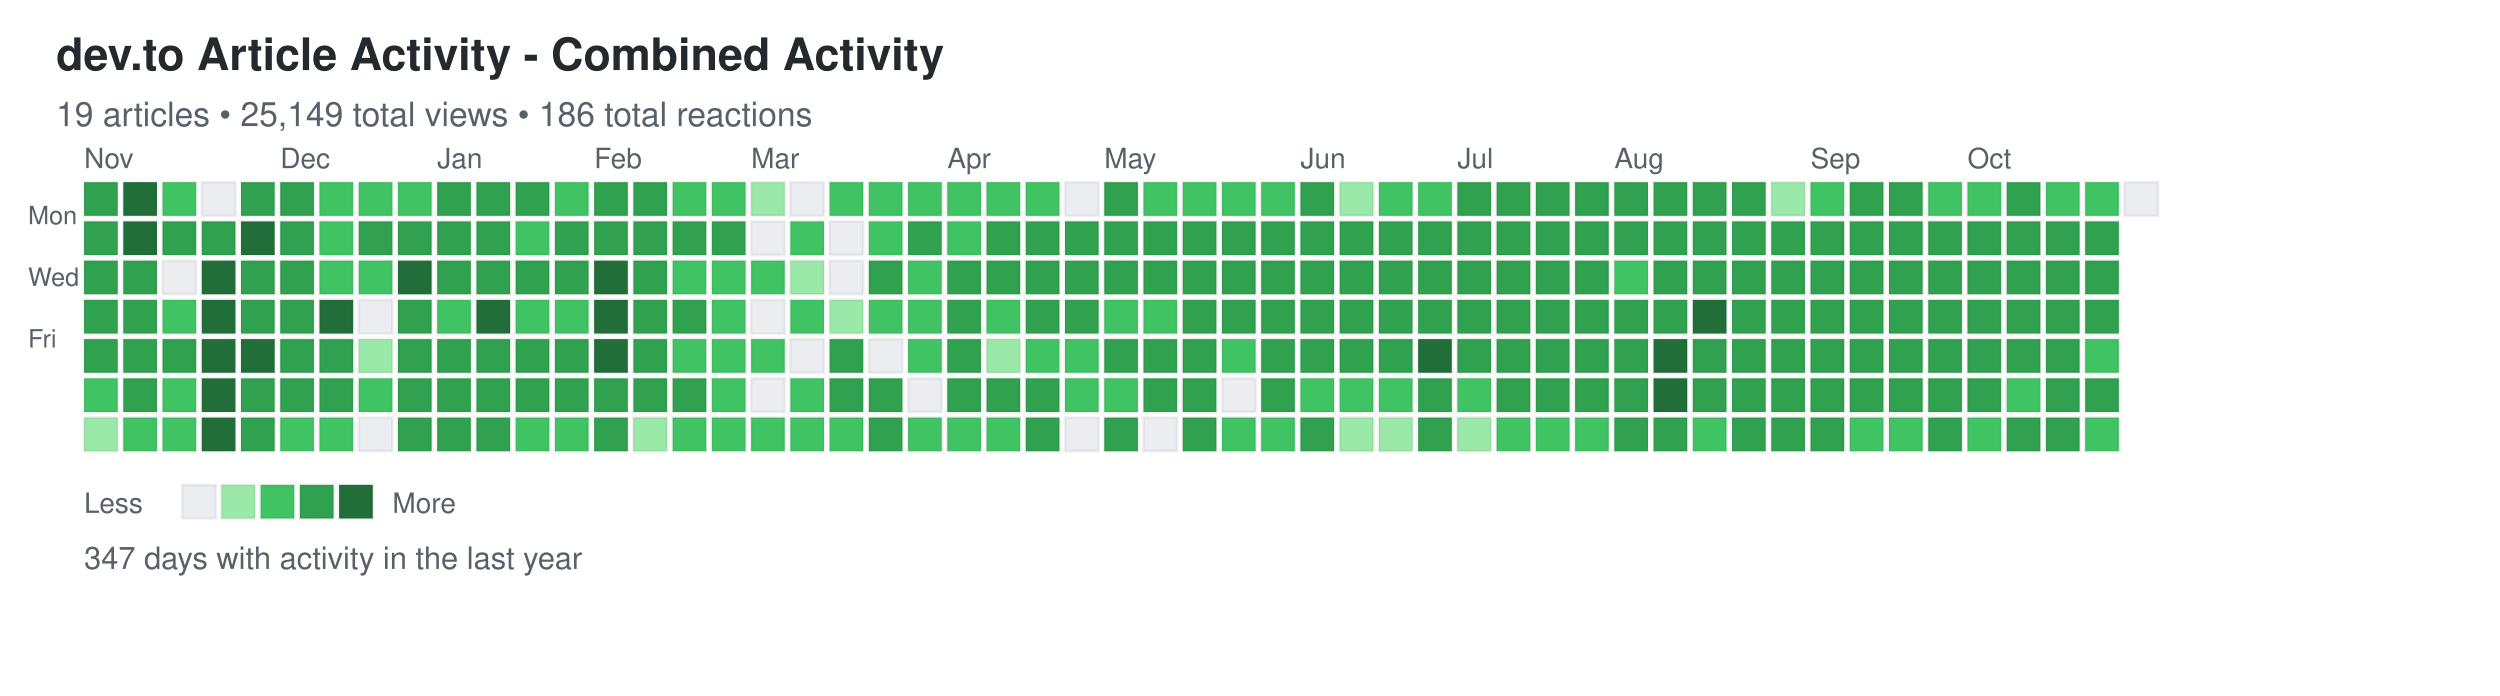
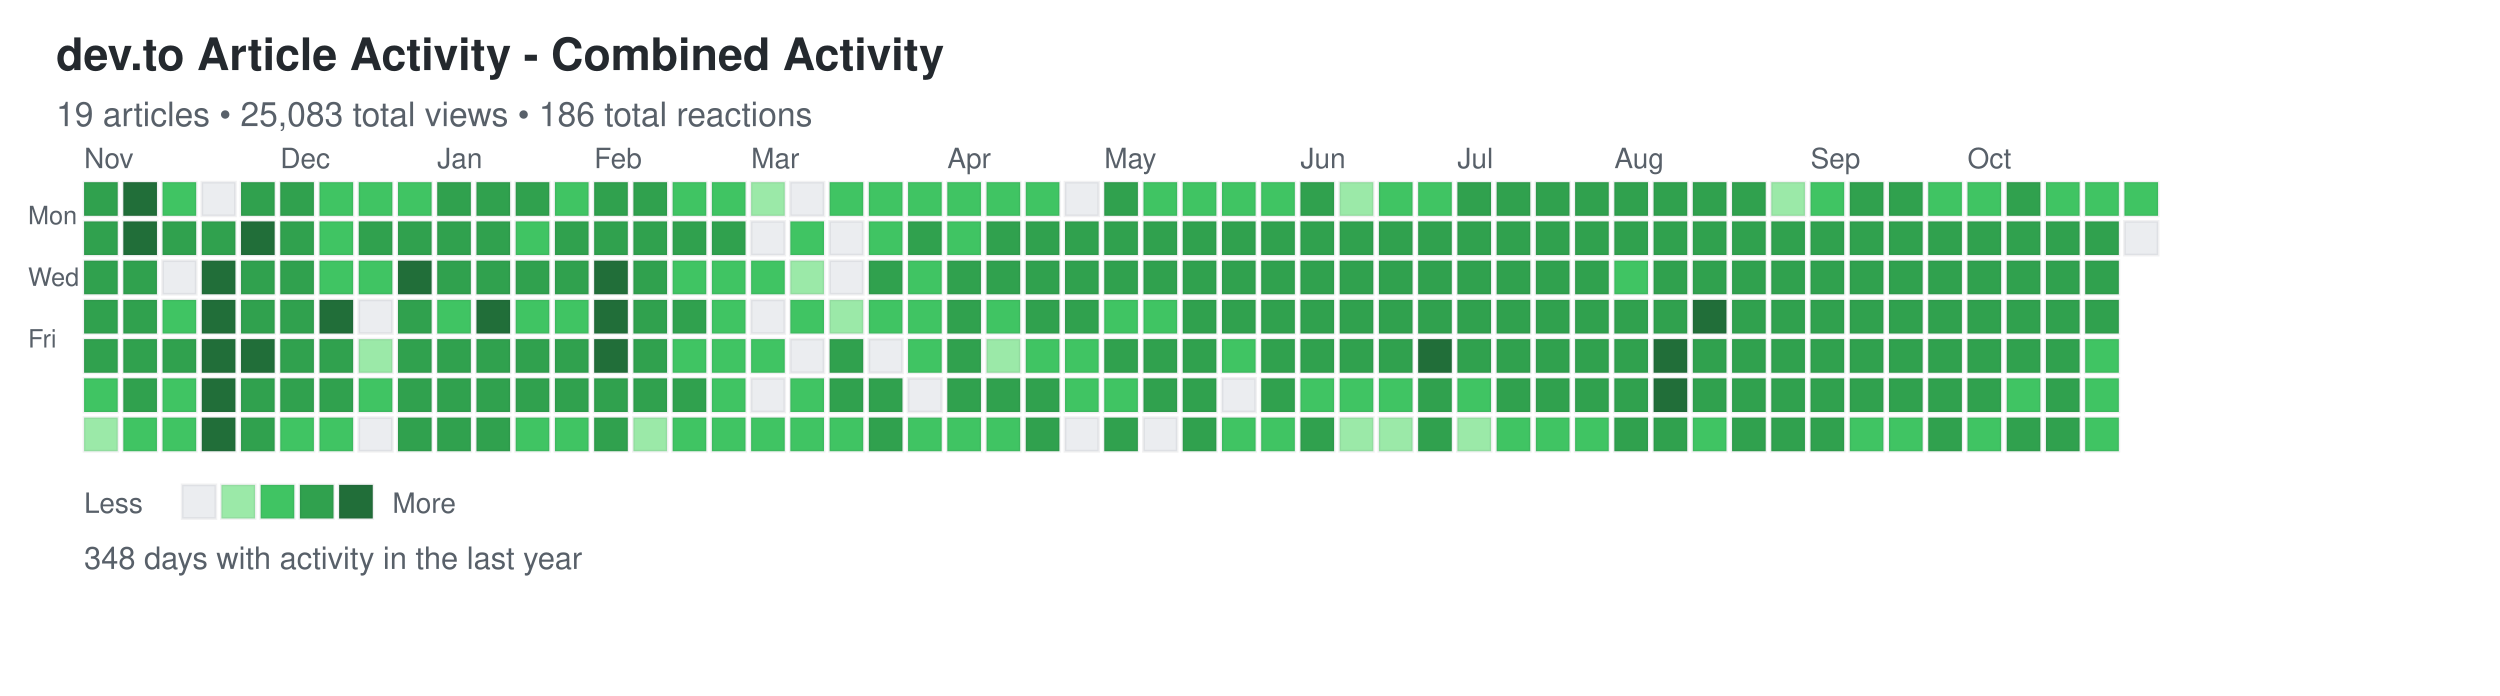
<svg xmlns="http://www.w3.org/2000/svg" width="892" height="248">
  <defs>
    <style>
.day { stroke: rgba(27,31,35,0.06); stroke-width: 1px; cursor: pointer; }
.day:hover { stroke: rgba(27,31,35,0.3); stroke-width: 2px; }
.month-label { font-family: -apple-system, BlinkMacSystemFont, "Segoe UI", Helvetica, Arial, sans-serif; font-size: 10px; fill: #586069; }
.day-label { font-family: -apple-system, BlinkMacSystemFont, "Segoe UI", Helvetica, Arial, sans-serif; font-size: 9px; fill: #586069; }
.title { font-family: -apple-system, BlinkMacSystemFont, "Segoe UI", Helvetica, Arial, sans-serif; font-size: 16px; font-weight: 600; fill: #24292e; }
.subtitle { font-family: -apple-system, BlinkMacSystemFont, "Segoe UI", Helvetica, Arial, sans-serif; font-size: 12px; fill: #586069; }
.stats { font-family: -apple-system, BlinkMacSystemFont, "Segoe UI", Helvetica, Arial, sans-serif; font-size: 11px; fill: #586069; }
.legend-text { font-family: -apple-system, BlinkMacSystemFont, "Segoe UI", Helvetica, Arial, sans-serif; font-size: 10px; fill: #586069; }
</style>
  </defs>
  <text x="20" y="25" class="title">dev.to Article Activity - Combined Activity</text>
-   <text x="20" y="45" class="subtitle">19 articles • 25,149 total views • 186 total reactions</text>
+   <text x="20" y="45" class="subtitle">19 articles • 25,083 total views • 186 total reactions</text>
  <text x="10" y="80" class="day-label">Mon</text>
  <text x="10" y="102" class="day-label">Wed</text>
  <text x="10" y="124" class="day-label">Fri</text>
  <rect x="30" y="65" width="12" height="12" fill="#30a14e" class="day" data-date="2024-10-27" data-level="3" />
  <rect x="30" y="79" width="12" height="12" fill="#30a14e" class="day" data-date="2024-10-28" data-level="3" />
  <rect x="30" y="93" width="12" height="12" fill="#30a14e" class="day" data-date="2024-10-29" data-level="3" />
  <rect x="30" y="107" width="12" height="12" fill="#30a14e" class="day" data-date="2024-10-30" data-level="3" />
  <rect x="30" y="121" width="12" height="12" fill="#30a14e" class="day" data-date="2024-10-31" data-level="3" />
  <rect x="30" y="135" width="12" height="12" fill="#40c463" class="day" data-date="2024-11-01" data-level="2" />
  <rect x="30" y="149" width="12" height="12" fill="#9be9a8" class="day" data-date="2024-11-02" data-level="1" />
  <rect x="44" y="65" width="12" height="12" fill="#216e39" class="day" data-date="2024-11-03" data-level="4" />
  <rect x="44" y="79" width="12" height="12" fill="#216e39" class="day" data-date="2024-11-04" data-level="4" />
  <rect x="44" y="93" width="12" height="12" fill="#30a14e" class="day" data-date="2024-11-05" data-level="3" />
  <rect x="44" y="107" width="12" height="12" fill="#30a14e" class="day" data-date="2024-11-06" data-level="3" />
  <rect x="44" y="121" width="12" height="12" fill="#30a14e" class="day" data-date="2024-11-07" data-level="3" />
  <rect x="44" y="135" width="12" height="12" fill="#30a14e" class="day" data-date="2024-11-08" data-level="3" />
  <rect x="44" y="149" width="12" height="12" fill="#40c463" class="day" data-date="2024-11-09" data-level="2" />
  <rect x="58" y="65" width="12" height="12" fill="#40c463" class="day" data-date="2024-11-10" data-level="2" />
  <rect x="58" y="79" width="12" height="12" fill="#30a14e" class="day" data-date="2024-11-11" data-level="3" />
  <rect x="58" y="93" width="12" height="12" fill="#ebedf0" class="day" data-date="2024-11-12" data-level="0" />
  <rect x="58" y="107" width="12" height="12" fill="#40c463" class="day" data-date="2024-11-13" data-level="2" />
  <rect x="58" y="121" width="12" height="12" fill="#30a14e" class="day" data-date="2024-11-14" data-level="3" />
  <rect x="58" y="135" width="12" height="12" fill="#40c463" class="day" data-date="2024-11-15" data-level="2" />
  <rect x="58" y="149" width="12" height="12" fill="#40c463" class="day" data-date="2024-11-16" data-level="2" />
  <rect x="72" y="65" width="12" height="12" fill="#ebedf0" class="day" data-date="2024-11-17" data-level="0" />
  <rect x="72" y="79" width="12" height="12" fill="#30a14e" class="day" data-date="2024-11-18" data-level="3" />
  <rect x="72" y="93" width="12" height="12" fill="#216e39" class="day" data-date="2024-11-19" data-level="4" />
  <rect x="72" y="107" width="12" height="12" fill="#216e39" class="day" data-date="2024-11-20" data-level="4" />
  <rect x="72" y="121" width="12" height="12" fill="#216e39" class="day" data-date="2024-11-21" data-level="4" />
  <rect x="72" y="135" width="12" height="12" fill="#216e39" class="day" data-date="2024-11-22" data-level="4" />
  <rect x="72" y="149" width="12" height="12" fill="#216e39" class="day" data-date="2024-11-23" data-level="4" />
  <rect x="86" y="65" width="12" height="12" fill="#30a14e" class="day" data-date="2024-11-24" data-level="3" />
  <rect x="86" y="79" width="12" height="12" fill="#216e39" class="day" data-date="2024-11-25" data-level="4" />
  <rect x="86" y="93" width="12" height="12" fill="#30a14e" class="day" data-date="2024-11-26" data-level="3" />
  <rect x="86" y="107" width="12" height="12" fill="#30a14e" class="day" data-date="2024-11-27" data-level="3" />
  <rect x="86" y="121" width="12" height="12" fill="#216e39" class="day" data-date="2024-11-28" data-level="4" />
  <rect x="86" y="135" width="12" height="12" fill="#30a14e" class="day" data-date="2024-11-29" data-level="3" />
  <rect x="86" y="149" width="12" height="12" fill="#30a14e" class="day" data-date="2024-11-30" data-level="3" />
  <rect x="100" y="65" width="12" height="12" fill="#30a14e" class="day" data-date="2024-12-01" data-level="3" />
  <rect x="100" y="79" width="12" height="12" fill="#30a14e" class="day" data-date="2024-12-02" data-level="3" />
  <rect x="100" y="93" width="12" height="12" fill="#30a14e" class="day" data-date="2024-12-03" data-level="3" />
  <rect x="100" y="107" width="12" height="12" fill="#30a14e" class="day" data-date="2024-12-04" data-level="3" />
  <rect x="100" y="121" width="12" height="12" fill="#30a14e" class="day" data-date="2024-12-05" data-level="3" />
  <rect x="100" y="135" width="12" height="12" fill="#30a14e" class="day" data-date="2024-12-06" data-level="3" />
  <rect x="100" y="149" width="12" height="12" fill="#40c463" class="day" data-date="2024-12-07" data-level="2" />
  <rect x="114" y="65" width="12" height="12" fill="#40c463" class="day" data-date="2024-12-08" data-level="2" />
  <rect x="114" y="79" width="12" height="12" fill="#40c463" class="day" data-date="2024-12-09" data-level="2" />
  <rect x="114" y="93" width="12" height="12" fill="#40c463" class="day" data-date="2024-12-10" data-level="2" />
  <rect x="114" y="107" width="12" height="12" fill="#216e39" class="day" data-date="2024-12-11" data-level="4" />
  <rect x="114" y="121" width="12" height="12" fill="#30a14e" class="day" data-date="2024-12-12" data-level="3" />
  <rect x="114" y="135" width="12" height="12" fill="#30a14e" class="day" data-date="2024-12-13" data-level="3" />
  <rect x="114" y="149" width="12" height="12" fill="#40c463" class="day" data-date="2024-12-14" data-level="2" />
  <rect x="128" y="65" width="12" height="12" fill="#40c463" class="day" data-date="2024-12-15" data-level="2" />
  <rect x="128" y="79" width="12" height="12" fill="#30a14e" class="day" data-date="2024-12-16" data-level="3" />
  <rect x="128" y="93" width="12" height="12" fill="#40c463" class="day" data-date="2024-12-17" data-level="2" />
  <rect x="128" y="107" width="12" height="12" fill="#ebedf0" class="day" data-date="2024-12-18" data-level="0" />
  <rect x="128" y="121" width="12" height="12" fill="#9be9a8" class="day" data-date="2024-12-19" data-level="1" />
  <rect x="128" y="135" width="12" height="12" fill="#40c463" class="day" data-date="2024-12-20" data-level="2" />
  <rect x="128" y="149" width="12" height="12" fill="#ebedf0" class="day" data-date="2024-12-21" data-level="0" />
  <rect x="142" y="65" width="12" height="12" fill="#40c463" class="day" data-date="2024-12-22" data-level="2" />
  <rect x="142" y="79" width="12" height="12" fill="#30a14e" class="day" data-date="2024-12-23" data-level="3" />
  <rect x="142" y="93" width="12" height="12" fill="#216e39" class="day" data-date="2024-12-24" data-level="4" />
  <rect x="142" y="107" width="12" height="12" fill="#30a14e" class="day" data-date="2024-12-25" data-level="3" />
  <rect x="142" y="121" width="12" height="12" fill="#30a14e" class="day" data-date="2024-12-26" data-level="3" />
  <rect x="142" y="135" width="12" height="12" fill="#30a14e" class="day" data-date="2024-12-27" data-level="3" />
  <rect x="142" y="149" width="12" height="12" fill="#30a14e" class="day" data-date="2024-12-28" data-level="3" />
  <rect x="156" y="65" width="12" height="12" fill="#30a14e" class="day" data-date="2024-12-29" data-level="3" />
  <rect x="156" y="79" width="12" height="12" fill="#30a14e" class="day" data-date="2024-12-30" data-level="3" />
  <rect x="156" y="93" width="12" height="12" fill="#30a14e" class="day" data-date="2024-12-31" data-level="3" />
  <rect x="156" y="107" width="12" height="12" fill="#40c463" class="day" data-date="2025-01-01" data-level="2" />
  <rect x="156" y="121" width="12" height="12" fill="#30a14e" class="day" data-date="2025-01-02" data-level="3" />
  <rect x="156" y="135" width="12" height="12" fill="#30a14e" class="day" data-date="2025-01-03" data-level="3" />
  <rect x="156" y="149" width="12" height="12" fill="#30a14e" class="day" data-date="2025-01-04" data-level="3" />
  <rect x="170" y="65" width="12" height="12" fill="#30a14e" class="day" data-date="2025-01-05" data-level="3" />
  <rect x="170" y="79" width="12" height="12" fill="#30a14e" class="day" data-date="2025-01-06" data-level="3" />
  <rect x="170" y="93" width="12" height="12" fill="#30a14e" class="day" data-date="2025-01-07" data-level="3" />
  <rect x="170" y="107" width="12" height="12" fill="#216e39" class="day" data-date="2025-01-08" data-level="4" />
  <rect x="170" y="121" width="12" height="12" fill="#30a14e" class="day" data-date="2025-01-09" data-level="3" />
  <rect x="170" y="135" width="12" height="12" fill="#30a14e" class="day" data-date="2025-01-10" data-level="3" />
  <rect x="170" y="149" width="12" height="12" fill="#30a14e" class="day" data-date="2025-01-11" data-level="3" />
  <rect x="184" y="65" width="12" height="12" fill="#30a14e" class="day" data-date="2025-01-12" data-level="3" />
  <rect x="184" y="79" width="12" height="12" fill="#40c463" class="day" data-date="2025-01-13" data-level="2" />
  <rect x="184" y="93" width="12" height="12" fill="#30a14e" class="day" data-date="2025-01-14" data-level="3" />
  <rect x="184" y="107" width="12" height="12" fill="#40c463" class="day" data-date="2025-01-15" data-level="2" />
  <rect x="184" y="121" width="12" height="12" fill="#30a14e" class="day" data-date="2025-01-16" data-level="3" />
  <rect x="184" y="135" width="12" height="12" fill="#30a14e" class="day" data-date="2025-01-17" data-level="3" />
  <rect x="184" y="149" width="12" height="12" fill="#40c463" class="day" data-date="2025-01-18" data-level="2" />
  <rect x="198" y="65" width="12" height="12" fill="#40c463" class="day" data-date="2025-01-19" data-level="2" />
  <rect x="198" y="79" width="12" height="12" fill="#30a14e" class="day" data-date="2025-01-20" data-level="3" />
  <rect x="198" y="93" width="12" height="12" fill="#30a14e" class="day" data-date="2025-01-21" data-level="3" />
  <rect x="198" y="107" width="12" height="12" fill="#40c463" class="day" data-date="2025-01-22" data-level="2" />
  <rect x="198" y="121" width="12" height="12" fill="#30a14e" class="day" data-date="2025-01-23" data-level="3" />
  <rect x="198" y="135" width="12" height="12" fill="#30a14e" class="day" data-date="2025-01-24" data-level="3" />
  <rect x="198" y="149" width="12" height="12" fill="#40c463" class="day" data-date="2025-01-25" data-level="2" />
  <rect x="212" y="65" width="12" height="12" fill="#30a14e" class="day" data-date="2025-01-26" data-level="3" />
  <rect x="212" y="79" width="12" height="12" fill="#30a14e" class="day" data-date="2025-01-27" data-level="3" />
  <rect x="212" y="93" width="12" height="12" fill="#216e39" class="day" data-date="2025-01-28" data-level="4" />
  <rect x="212" y="107" width="12" height="12" fill="#216e39" class="day" data-date="2025-01-29" data-level="4" />
  <rect x="212" y="121" width="12" height="12" fill="#216e39" class="day" data-date="2025-01-30" data-level="4" />
  <rect x="212" y="135" width="12" height="12" fill="#30a14e" class="day" data-date="2025-01-31" data-level="3" />
  <rect x="212" y="149" width="12" height="12" fill="#30a14e" class="day" data-date="2025-02-01" data-level="3" />
  <rect x="226" y="65" width="12" height="12" fill="#30a14e" class="day" data-date="2025-02-02" data-level="3" />
  <rect x="226" y="79" width="12" height="12" fill="#30a14e" class="day" data-date="2025-02-03" data-level="3" />
  <rect x="226" y="93" width="12" height="12" fill="#30a14e" class="day" data-date="2025-02-04" data-level="3" />
  <rect x="226" y="107" width="12" height="12" fill="#30a14e" class="day" data-date="2025-02-05" data-level="3" />
  <rect x="226" y="121" width="12" height="12" fill="#30a14e" class="day" data-date="2025-02-06" data-level="3" />
  <rect x="226" y="135" width="12" height="12" fill="#30a14e" class="day" data-date="2025-02-07" data-level="3" />
  <rect x="226" y="149" width="12" height="12" fill="#9be9a8" class="day" data-date="2025-02-08" data-level="1" />
  <rect x="240" y="65" width="12" height="12" fill="#40c463" class="day" data-date="2025-02-09" data-level="2" />
  <rect x="240" y="79" width="12" height="12" fill="#30a14e" class="day" data-date="2025-02-10" data-level="3" />
  <rect x="240" y="93" width="12" height="12" fill="#40c463" class="day" data-date="2025-02-11" data-level="2" />
  <rect x="240" y="107" width="12" height="12" fill="#30a14e" class="day" data-date="2025-02-12" data-level="3" />
  <rect x="240" y="121" width="12" height="12" fill="#40c463" class="day" data-date="2025-02-13" data-level="2" />
  <rect x="240" y="135" width="12" height="12" fill="#30a14e" class="day" data-date="2025-02-14" data-level="3" />
  <rect x="240" y="149" width="12" height="12" fill="#40c463" class="day" data-date="2025-02-15" data-level="2" />
  <rect x="254" y="65" width="12" height="12" fill="#40c463" class="day" data-date="2025-02-16" data-level="2" />
  <rect x="254" y="79" width="12" height="12" fill="#30a14e" class="day" data-date="2025-02-17" data-level="3" />
  <rect x="254" y="93" width="12" height="12" fill="#40c463" class="day" data-date="2025-02-18" data-level="2" />
  <rect x="254" y="107" width="12" height="12" fill="#40c463" class="day" data-date="2025-02-19" data-level="2" />
  <rect x="254" y="121" width="12" height="12" fill="#40c463" class="day" data-date="2025-02-20" data-level="2" />
  <rect x="254" y="135" width="12" height="12" fill="#40c463" class="day" data-date="2025-02-21" data-level="2" />
  <rect x="254" y="149" width="12" height="12" fill="#40c463" class="day" data-date="2025-02-22" data-level="2" />
  <rect x="268" y="65" width="12" height="12" fill="#9be9a8" class="day" data-date="2025-02-23" data-level="1" />
  <rect x="268" y="79" width="12" height="12" fill="#ebedf0" class="day" data-date="2025-02-24" data-level="0" />
  <rect x="268" y="93" width="12" height="12" fill="#40c463" class="day" data-date="2025-02-25" data-level="2" />
  <rect x="268" y="107" width="12" height="12" fill="#ebedf0" class="day" data-date="2025-02-26" data-level="0" />
  <rect x="268" y="121" width="12" height="12" fill="#40c463" class="day" data-date="2025-02-27" data-level="2" />
  <rect x="268" y="135" width="12" height="12" fill="#ebedf0" class="day" data-date="2025-02-28" data-level="0" />
  <rect x="268" y="149" width="12" height="12" fill="#40c463" class="day" data-date="2025-03-01" data-level="2" />
  <rect x="282" y="65" width="12" height="12" fill="#ebedf0" class="day" data-date="2025-03-02" data-level="0" />
  <rect x="282" y="79" width="12" height="12" fill="#40c463" class="day" data-date="2025-03-03" data-level="2" />
  <rect x="282" y="93" width="12" height="12" fill="#9be9a8" class="day" data-date="2025-03-04" data-level="1" />
  <rect x="282" y="107" width="12" height="12" fill="#40c463" class="day" data-date="2025-03-05" data-level="2" />
  <rect x="282" y="121" width="12" height="12" fill="#ebedf0" class="day" data-date="2025-03-06" data-level="0" />
  <rect x="282" y="135" width="12" height="12" fill="#40c463" class="day" data-date="2025-03-07" data-level="2" />
  <rect x="282" y="149" width="12" height="12" fill="#40c463" class="day" data-date="2025-03-08" data-level="2" />
  <rect x="296" y="65" width="12" height="12" fill="#40c463" class="day" data-date="2025-03-09" data-level="2" />
  <rect x="296" y="79" width="12" height="12" fill="#ebedf0" class="day" data-date="2025-03-10" data-level="0" />
  <rect x="296" y="93" width="12" height="12" fill="#ebedf0" class="day" data-date="2025-03-11" data-level="0" />
  <rect x="296" y="107" width="12" height="12" fill="#9be9a8" class="day" data-date="2025-03-12" data-level="1" />
  <rect x="296" y="121" width="12" height="12" fill="#30a14e" class="day" data-date="2025-03-13" data-level="3" />
  <rect x="296" y="135" width="12" height="12" fill="#30a14e" class="day" data-date="2025-03-14" data-level="3" />
  <rect x="296" y="149" width="12" height="12" fill="#40c463" class="day" data-date="2025-03-15" data-level="2" />
  <rect x="310" y="65" width="12" height="12" fill="#40c463" class="day" data-date="2025-03-16" data-level="2" />
  <rect x="310" y="79" width="12" height="12" fill="#40c463" class="day" data-date="2025-03-17" data-level="2" />
  <rect x="310" y="93" width="12" height="12" fill="#30a14e" class="day" data-date="2025-03-18" data-level="3" />
  <rect x="310" y="107" width="12" height="12" fill="#40c463" class="day" data-date="2025-03-19" data-level="2" />
  <rect x="310" y="121" width="12" height="12" fill="#ebedf0" class="day" data-date="2025-03-20" data-level="0" />
  <rect x="310" y="135" width="12" height="12" fill="#30a14e" class="day" data-date="2025-03-21" data-level="3" />
  <rect x="310" y="149" width="12" height="12" fill="#30a14e" class="day" data-date="2025-03-22" data-level="3" />
  <rect x="324" y="65" width="12" height="12" fill="#40c463" class="day" data-date="2025-03-23" data-level="2" />
  <rect x="324" y="79" width="12" height="12" fill="#30a14e" class="day" data-date="2025-03-24" data-level="3" />
  <rect x="324" y="93" width="12" height="12" fill="#40c463" class="day" data-date="2025-03-25" data-level="2" />
  <rect x="324" y="107" width="12" height="12" fill="#40c463" class="day" data-date="2025-03-26" data-level="2" />
  <rect x="324" y="121" width="12" height="12" fill="#40c463" class="day" data-date="2025-03-27" data-level="2" />
  <rect x="324" y="135" width="12" height="12" fill="#ebedf0" class="day" data-date="2025-03-28" data-level="0" />
  <rect x="324" y="149" width="12" height="12" fill="#40c463" class="day" data-date="2025-03-29" data-level="2" />
  <rect x="338" y="65" width="12" height="12" fill="#40c463" class="day" data-date="2025-03-30" data-level="2" />
  <rect x="338" y="79" width="12" height="12" fill="#40c463" class="day" data-date="2025-03-31" data-level="2" />
  <rect x="338" y="93" width="12" height="12" fill="#30a14e" class="day" data-date="2025-04-01" data-level="3" />
  <rect x="338" y="107" width="12" height="12" fill="#30a14e" class="day" data-date="2025-04-02" data-level="3" />
  <rect x="338" y="121" width="12" height="12" fill="#30a14e" class="day" data-date="2025-04-03" data-level="3" />
  <rect x="338" y="135" width="12" height="12" fill="#30a14e" class="day" data-date="2025-04-04" data-level="3" />
  <rect x="338" y="149" width="12" height="12" fill="#40c463" class="day" data-date="2025-04-05" data-level="2" />
  <rect x="352" y="65" width="12" height="12" fill="#40c463" class="day" data-date="2025-04-06" data-level="2" />
  <rect x="352" y="79" width="12" height="12" fill="#30a14e" class="day" data-date="2025-04-07" data-level="3" />
  <rect x="352" y="93" width="12" height="12" fill="#30a14e" class="day" data-date="2025-04-08" data-level="3" />
  <rect x="352" y="107" width="12" height="12" fill="#40c463" class="day" data-date="2025-04-09" data-level="2" />
  <rect x="352" y="121" width="12" height="12" fill="#9be9a8" class="day" data-date="2025-04-10" data-level="1" />
  <rect x="352" y="135" width="12" height="12" fill="#30a14e" class="day" data-date="2025-04-11" data-level="3" />
  <rect x="352" y="149" width="12" height="12" fill="#40c463" class="day" data-date="2025-04-12" data-level="2" />
  <rect x="366" y="65" width="12" height="12" fill="#40c463" class="day" data-date="2025-04-13" data-level="2" />
  <rect x="366" y="79" width="12" height="12" fill="#30a14e" class="day" data-date="2025-04-14" data-level="3" />
  <rect x="366" y="93" width="12" height="12" fill="#30a14e" class="day" data-date="2025-04-15" data-level="3" />
  <rect x="366" y="107" width="12" height="12" fill="#30a14e" class="day" data-date="2025-04-16" data-level="3" />
  <rect x="366" y="121" width="12" height="12" fill="#40c463" class="day" data-date="2025-04-17" data-level="2" />
  <rect x="366" y="135" width="12" height="12" fill="#30a14e" class="day" data-date="2025-04-18" data-level="3" />
  <rect x="366" y="149" width="12" height="12" fill="#30a14e" class="day" data-date="2025-04-19" data-level="3" />
  <rect x="380" y="65" width="12" height="12" fill="#ebedf0" class="day" data-date="2025-04-20" data-level="0" />
  <rect x="380" y="79" width="12" height="12" fill="#30a14e" class="day" data-date="2025-04-21" data-level="3" />
  <rect x="380" y="93" width="12" height="12" fill="#30a14e" class="day" data-date="2025-04-22" data-level="3" />
  <rect x="380" y="107" width="12" height="12" fill="#30a14e" class="day" data-date="2025-04-23" data-level="3" />
  <rect x="380" y="121" width="12" height="12" fill="#40c463" class="day" data-date="2025-04-24" data-level="2" />
  <rect x="380" y="135" width="12" height="12" fill="#40c463" class="day" data-date="2025-04-25" data-level="2" />
  <rect x="380" y="149" width="12" height="12" fill="#ebedf0" class="day" data-date="2025-04-26" data-level="0" />
  <rect x="394" y="65" width="12" height="12" fill="#30a14e" class="day" data-date="2025-04-27" data-level="3" />
  <rect x="394" y="79" width="12" height="12" fill="#30a14e" class="day" data-date="2025-04-28" data-level="3" />
  <rect x="394" y="93" width="12" height="12" fill="#30a14e" class="day" data-date="2025-04-29" data-level="3" />
  <rect x="394" y="107" width="12" height="12" fill="#40c463" class="day" data-date="2025-04-30" data-level="2" />
  <rect x="394" y="121" width="12" height="12" fill="#30a14e" class="day" data-date="2025-05-01" data-level="3" />
  <rect x="394" y="135" width="12" height="12" fill="#40c463" class="day" data-date="2025-05-02" data-level="2" />
  <rect x="394" y="149" width="12" height="12" fill="#30a14e" class="day" data-date="2025-05-03" data-level="3" />
  <rect x="408" y="65" width="12" height="12" fill="#40c463" class="day" data-date="2025-05-04" data-level="2" />
  <rect x="408" y="79" width="12" height="12" fill="#30a14e" class="day" data-date="2025-05-05" data-level="3" />
  <rect x="408" y="93" width="12" height="12" fill="#30a14e" class="day" data-date="2025-05-06" data-level="3" />
  <rect x="408" y="107" width="12" height="12" fill="#40c463" class="day" data-date="2025-05-07" data-level="2" />
  <rect x="408" y="121" width="12" height="12" fill="#30a14e" class="day" data-date="2025-05-08" data-level="3" />
  <rect x="408" y="135" width="12" height="12" fill="#30a14e" class="day" data-date="2025-05-09" data-level="3" />
  <rect x="408" y="149" width="12" height="12" fill="#ebedf0" class="day" data-date="2025-05-10" data-level="0" />
  <rect x="422" y="65" width="12" height="12" fill="#40c463" class="day" data-date="2025-05-11" data-level="2" />
  <rect x="422" y="79" width="12" height="12" fill="#30a14e" class="day" data-date="2025-05-12" data-level="3" />
  <rect x="422" y="93" width="12" height="12" fill="#30a14e" class="day" data-date="2025-05-13" data-level="3" />
  <rect x="422" y="107" width="12" height="12" fill="#30a14e" class="day" data-date="2025-05-14" data-level="3" />
  <rect x="422" y="121" width="12" height="12" fill="#30a14e" class="day" data-date="2025-05-15" data-level="3" />
  <rect x="422" y="135" width="12" height="12" fill="#30a14e" class="day" data-date="2025-05-16" data-level="3" />
  <rect x="422" y="149" width="12" height="12" fill="#30a14e" class="day" data-date="2025-05-17" data-level="3" />
  <rect x="436" y="65" width="12" height="12" fill="#40c463" class="day" data-date="2025-05-18" data-level="2" />
  <rect x="436" y="79" width="12" height="12" fill="#30a14e" class="day" data-date="2025-05-19" data-level="3" />
  <rect x="436" y="93" width="12" height="12" fill="#30a14e" class="day" data-date="2025-05-20" data-level="3" />
  <rect x="436" y="107" width="12" height="12" fill="#30a14e" class="day" data-date="2025-05-21" data-level="3" />
  <rect x="436" y="121" width="12" height="12" fill="#40c463" class="day" data-date="2025-05-22" data-level="2" />
  <rect x="436" y="135" width="12" height="12" fill="#ebedf0" class="day" data-date="2025-05-23" data-level="0" />
  <rect x="436" y="149" width="12" height="12" fill="#40c463" class="day" data-date="2025-05-24" data-level="2" />
  <rect x="450" y="65" width="12" height="12" fill="#40c463" class="day" data-date="2025-05-25" data-level="2" />
  <rect x="450" y="79" width="12" height="12" fill="#30a14e" class="day" data-date="2025-05-26" data-level="3" />
  <rect x="450" y="93" width="12" height="12" fill="#30a14e" class="day" data-date="2025-05-27" data-level="3" />
  <rect x="450" y="107" width="12" height="12" fill="#30a14e" class="day" data-date="2025-05-28" data-level="3" />
  <rect x="450" y="121" width="12" height="12" fill="#30a14e" class="day" data-date="2025-05-29" data-level="3" />
  <rect x="450" y="135" width="12" height="12" fill="#30a14e" class="day" data-date="2025-05-30" data-level="3" />
  <rect x="450" y="149" width="12" height="12" fill="#40c463" class="day" data-date="2025-05-31" data-level="2" />
  <rect x="464" y="65" width="12" height="12" fill="#30a14e" class="day" data-date="2025-06-01" data-level="3" />
  <rect x="464" y="79" width="12" height="12" fill="#30a14e" class="day" data-date="2025-06-02" data-level="3" />
  <rect x="464" y="93" width="12" height="12" fill="#30a14e" class="day" data-date="2025-06-03" data-level="3" />
  <rect x="464" y="107" width="12" height="12" fill="#30a14e" class="day" data-date="2025-06-04" data-level="3" />
  <rect x="464" y="121" width="12" height="12" fill="#30a14e" class="day" data-date="2025-06-05" data-level="3" />
  <rect x="464" y="135" width="12" height="12" fill="#40c463" class="day" data-date="2025-06-06" data-level="2" />
  <rect x="464" y="149" width="12" height="12" fill="#30a14e" class="day" data-date="2025-06-07" data-level="3" />
  <rect x="478" y="65" width="12" height="12" fill="#9be9a8" class="day" data-date="2025-06-08" data-level="1" />
  <rect x="478" y="79" width="12" height="12" fill="#30a14e" class="day" data-date="2025-06-09" data-level="3" />
  <rect x="478" y="93" width="12" height="12" fill="#30a14e" class="day" data-date="2025-06-10" data-level="3" />
  <rect x="478" y="107" width="12" height="12" fill="#30a14e" class="day" data-date="2025-06-11" data-level="3" />
  <rect x="478" y="121" width="12" height="12" fill="#30a14e" class="day" data-date="2025-06-12" data-level="3" />
  <rect x="478" y="135" width="12" height="12" fill="#40c463" class="day" data-date="2025-06-13" data-level="2" />
  <rect x="478" y="149" width="12" height="12" fill="#9be9a8" class="day" data-date="2025-06-14" data-level="1" />
  <rect x="492" y="65" width="12" height="12" fill="#40c463" class="day" data-date="2025-06-15" data-level="2" />
  <rect x="492" y="79" width="12" height="12" fill="#30a14e" class="day" data-date="2025-06-16" data-level="3" />
  <rect x="492" y="93" width="12" height="12" fill="#30a14e" class="day" data-date="2025-06-17" data-level="3" />
  <rect x="492" y="107" width="12" height="12" fill="#30a14e" class="day" data-date="2025-06-18" data-level="3" />
  <rect x="492" y="121" width="12" height="12" fill="#30a14e" class="day" data-date="2025-06-19" data-level="3" />
  <rect x="492" y="135" width="12" height="12" fill="#40c463" class="day" data-date="2025-06-20" data-level="2" />
  <rect x="492" y="149" width="12" height="12" fill="#9be9a8" class="day" data-date="2025-06-21" data-level="1" />
  <rect x="506" y="65" width="12" height="12" fill="#40c463" class="day" data-date="2025-06-22" data-level="2" />
  <rect x="506" y="79" width="12" height="12" fill="#30a14e" class="day" data-date="2025-06-23" data-level="3" />
  <rect x="506" y="93" width="12" height="12" fill="#30a14e" class="day" data-date="2025-06-24" data-level="3" />
  <rect x="506" y="107" width="12" height="12" fill="#30a14e" class="day" data-date="2025-06-25" data-level="3" />
  <rect x="506" y="121" width="12" height="12" fill="#216e39" class="day" data-date="2025-06-26" data-level="4" />
  <rect x="506" y="135" width="12" height="12" fill="#30a14e" class="day" data-date="2025-06-27" data-level="3" />
  <rect x="506" y="149" width="12" height="12" fill="#30a14e" class="day" data-date="2025-06-28" data-level="3" />
  <rect x="520" y="65" width="12" height="12" fill="#30a14e" class="day" data-date="2025-06-29" data-level="3" />
  <rect x="520" y="79" width="12" height="12" fill="#30a14e" class="day" data-date="2025-06-30" data-level="3" />
  <rect x="520" y="93" width="12" height="12" fill="#30a14e" class="day" data-date="2025-07-01" data-level="3" />
  <rect x="520" y="107" width="12" height="12" fill="#30a14e" class="day" data-date="2025-07-02" data-level="3" />
  <rect x="520" y="121" width="12" height="12" fill="#30a14e" class="day" data-date="2025-07-03" data-level="3" />
  <rect x="520" y="135" width="12" height="12" fill="#40c463" class="day" data-date="2025-07-04" data-level="2" />
  <rect x="520" y="149" width="12" height="12" fill="#9be9a8" class="day" data-date="2025-07-05" data-level="1" />
  <rect x="534" y="65" width="12" height="12" fill="#30a14e" class="day" data-date="2025-07-06" data-level="3" />
  <rect x="534" y="79" width="12" height="12" fill="#30a14e" class="day" data-date="2025-07-07" data-level="3" />
  <rect x="534" y="93" width="12" height="12" fill="#30a14e" class="day" data-date="2025-07-08" data-level="3" />
  <rect x="534" y="107" width="12" height="12" fill="#30a14e" class="day" data-date="2025-07-09" data-level="3" />
  <rect x="534" y="121" width="12" height="12" fill="#30a14e" class="day" data-date="2025-07-10" data-level="3" />
  <rect x="534" y="135" width="12" height="12" fill="#30a14e" class="day" data-date="2025-07-11" data-level="3" />
  <rect x="534" y="149" width="12" height="12" fill="#40c463" class="day" data-date="2025-07-12" data-level="2" />
  <rect x="548" y="65" width="12" height="12" fill="#30a14e" class="day" data-date="2025-07-13" data-level="3" />
  <rect x="548" y="79" width="12" height="12" fill="#30a14e" class="day" data-date="2025-07-14" data-level="3" />
  <rect x="548" y="93" width="12" height="12" fill="#30a14e" class="day" data-date="2025-07-15" data-level="3" />
  <rect x="548" y="107" width="12" height="12" fill="#30a14e" class="day" data-date="2025-07-16" data-level="3" />
  <rect x="548" y="121" width="12" height="12" fill="#30a14e" class="day" data-date="2025-07-17" data-level="3" />
  <rect x="548" y="135" width="12" height="12" fill="#30a14e" class="day" data-date="2025-07-18" data-level="3" />
  <rect x="548" y="149" width="12" height="12" fill="#40c463" class="day" data-date="2025-07-19" data-level="2" />
  <rect x="562" y="65" width="12" height="12" fill="#30a14e" class="day" data-date="2025-07-20" data-level="3" />
  <rect x="562" y="79" width="12" height="12" fill="#30a14e" class="day" data-date="2025-07-21" data-level="3" />
  <rect x="562" y="93" width="12" height="12" fill="#30a14e" class="day" data-date="2025-07-22" data-level="3" />
  <rect x="562" y="107" width="12" height="12" fill="#30a14e" class="day" data-date="2025-07-23" data-level="3" />
  <rect x="562" y="121" width="12" height="12" fill="#30a14e" class="day" data-date="2025-07-24" data-level="3" />
  <rect x="562" y="135" width="12" height="12" fill="#30a14e" class="day" data-date="2025-07-25" data-level="3" />
  <rect x="562" y="149" width="12" height="12" fill="#40c463" class="day" data-date="2025-07-26" data-level="2" />
  <rect x="576" y="65" width="12" height="12" fill="#30a14e" class="day" data-date="2025-07-27" data-level="3" />
  <rect x="576" y="79" width="12" height="12" fill="#30a14e" class="day" data-date="2025-07-28" data-level="3" />
  <rect x="576" y="93" width="12" height="12" fill="#40c463" class="day" data-date="2025-07-29" data-level="2" />
  <rect x="576" y="107" width="12" height="12" fill="#30a14e" class="day" data-date="2025-07-30" data-level="3" />
  <rect x="576" y="121" width="12" height="12" fill="#30a14e" class="day" data-date="2025-07-31" data-level="3" />
  <rect x="576" y="135" width="12" height="12" fill="#30a14e" class="day" data-date="2025-08-01" data-level="3" />
  <rect x="576" y="149" width="12" height="12" fill="#30a14e" class="day" data-date="2025-08-02" data-level="3" />
  <rect x="590" y="65" width="12" height="12" fill="#30a14e" class="day" data-date="2025-08-03" data-level="3" />
  <rect x="590" y="79" width="12" height="12" fill="#30a14e" class="day" data-date="2025-08-04" data-level="3" />
  <rect x="590" y="93" width="12" height="12" fill="#30a14e" class="day" data-date="2025-08-05" data-level="3" />
  <rect x="590" y="107" width="12" height="12" fill="#30a14e" class="day" data-date="2025-08-06" data-level="3" />
  <rect x="590" y="121" width="12" height="12" fill="#216e39" class="day" data-date="2025-08-07" data-level="4" />
  <rect x="590" y="135" width="12" height="12" fill="#216e39" class="day" data-date="2025-08-08" data-level="4" />
  <rect x="590" y="149" width="12" height="12" fill="#30a14e" class="day" data-date="2025-08-09" data-level="3" />
  <rect x="604" y="65" width="12" height="12" fill="#30a14e" class="day" data-date="2025-08-10" data-level="3" />
  <rect x="604" y="79" width="12" height="12" fill="#30a14e" class="day" data-date="2025-08-11" data-level="3" />
  <rect x="604" y="93" width="12" height="12" fill="#30a14e" class="day" data-date="2025-08-12" data-level="3" />
  <rect x="604" y="107" width="12" height="12" fill="#216e39" class="day" data-date="2025-08-13" data-level="4" />
  <rect x="604" y="121" width="12" height="12" fill="#30a14e" class="day" data-date="2025-08-14" data-level="3" />
  <rect x="604" y="135" width="12" height="12" fill="#30a14e" class="day" data-date="2025-08-15" data-level="3" />
  <rect x="604" y="149" width="12" height="12" fill="#40c463" class="day" data-date="2025-08-16" data-level="2" />
  <rect x="618" y="65" width="12" height="12" fill="#30a14e" class="day" data-date="2025-08-17" data-level="3" />
  <rect x="618" y="79" width="12" height="12" fill="#30a14e" class="day" data-date="2025-08-18" data-level="3" />
  <rect x="618" y="93" width="12" height="12" fill="#30a14e" class="day" data-date="2025-08-19" data-level="3" />
  <rect x="618" y="107" width="12" height="12" fill="#30a14e" class="day" data-date="2025-08-20" data-level="3" />
  <rect x="618" y="121" width="12" height="12" fill="#30a14e" class="day" data-date="2025-08-21" data-level="3" />
  <rect x="618" y="135" width="12" height="12" fill="#30a14e" class="day" data-date="2025-08-22" data-level="3" />
  <rect x="618" y="149" width="12" height="12" fill="#30a14e" class="day" data-date="2025-08-23" data-level="3" />
  <rect x="632" y="65" width="12" height="12" fill="#9be9a8" class="day" data-date="2025-08-24" data-level="1" />
  <rect x="632" y="79" width="12" height="12" fill="#30a14e" class="day" data-date="2025-08-25" data-level="3" />
  <rect x="632" y="93" width="12" height="12" fill="#30a14e" class="day" data-date="2025-08-26" data-level="3" />
  <rect x="632" y="107" width="12" height="12" fill="#30a14e" class="day" data-date="2025-08-27" data-level="3" />
  <rect x="632" y="121" width="12" height="12" fill="#30a14e" class="day" data-date="2025-08-28" data-level="3" />
  <rect x="632" y="135" width="12" height="12" fill="#30a14e" class="day" data-date="2025-08-29" data-level="3" />
  <rect x="632" y="149" width="12" height="12" fill="#30a14e" class="day" data-date="2025-08-30" data-level="3" />
  <rect x="646" y="65" width="12" height="12" fill="#40c463" class="day" data-date="2025-08-31" data-level="2" />
  <rect x="646" y="79" width="12" height="12" fill="#30a14e" class="day" data-date="2025-09-01" data-level="3" />
  <rect x="646" y="93" width="12" height="12" fill="#30a14e" class="day" data-date="2025-09-02" data-level="3" />
  <rect x="646" y="107" width="12" height="12" fill="#30a14e" class="day" data-date="2025-09-03" data-level="3" />
  <rect x="646" y="121" width="12" height="12" fill="#30a14e" class="day" data-date="2025-09-04" data-level="3" />
  <rect x="646" y="135" width="12" height="12" fill="#30a14e" class="day" data-date="2025-09-05" data-level="3" />
  <rect x="646" y="149" width="12" height="12" fill="#30a14e" class="day" data-date="2025-09-06" data-level="3" />
  <rect x="660" y="65" width="12" height="12" fill="#30a14e" class="day" data-date="2025-09-07" data-level="3" />
  <rect x="660" y="79" width="12" height="12" fill="#30a14e" class="day" data-date="2025-09-08" data-level="3" />
  <rect x="660" y="93" width="12" height="12" fill="#30a14e" class="day" data-date="2025-09-09" data-level="3" />
  <rect x="660" y="107" width="12" height="12" fill="#30a14e" class="day" data-date="2025-09-10" data-level="3" />
  <rect x="660" y="121" width="12" height="12" fill="#30a14e" class="day" data-date="2025-09-11" data-level="3" />
  <rect x="660" y="135" width="12" height="12" fill="#30a14e" class="day" data-date="2025-09-12" data-level="3" />
  <rect x="660" y="149" width="12" height="12" fill="#40c463" class="day" data-date="2025-09-13" data-level="2" />
  <rect x="674" y="65" width="12" height="12" fill="#30a14e" class="day" data-date="2025-09-14" data-level="3" />
  <rect x="674" y="79" width="12" height="12" fill="#30a14e" class="day" data-date="2025-09-15" data-level="3" />
  <rect x="674" y="93" width="12" height="12" fill="#30a14e" class="day" data-date="2025-09-16" data-level="3" />
  <rect x="674" y="107" width="12" height="12" fill="#30a14e" class="day" data-date="2025-09-17" data-level="3" />
  <rect x="674" y="121" width="12" height="12" fill="#30a14e" class="day" data-date="2025-09-18" data-level="3" />
  <rect x="674" y="135" width="12" height="12" fill="#30a14e" class="day" data-date="2025-09-19" data-level="3" />
  <rect x="674" y="149" width="12" height="12" fill="#40c463" class="day" data-date="2025-09-20" data-level="2" />
  <rect x="688" y="65" width="12" height="12" fill="#40c463" class="day" data-date="2025-09-21" data-level="2" />
  <rect x="688" y="79" width="12" height="12" fill="#30a14e" class="day" data-date="2025-09-22" data-level="3" />
  <rect x="688" y="93" width="12" height="12" fill="#30a14e" class="day" data-date="2025-09-23" data-level="3" />
  <rect x="688" y="107" width="12" height="12" fill="#30a14e" class="day" data-date="2025-09-24" data-level="3" />
  <rect x="688" y="121" width="12" height="12" fill="#30a14e" class="day" data-date="2025-09-25" data-level="3" />
  <rect x="688" y="135" width="12" height="12" fill="#30a14e" class="day" data-date="2025-09-26" data-level="3" />
  <rect x="688" y="149" width="12" height="12" fill="#30a14e" class="day" data-date="2025-09-27" data-level="3" />
  <rect x="702" y="65" width="12" height="12" fill="#40c463" class="day" data-date="2025-09-28" data-level="2" />
  <rect x="702" y="79" width="12" height="12" fill="#30a14e" class="day" data-date="2025-09-29" data-level="3" />
  <rect x="702" y="93" width="12" height="12" fill="#30a14e" class="day" data-date="2025-09-30" data-level="3" />
  <rect x="702" y="107" width="12" height="12" fill="#30a14e" class="day" data-date="2025-10-01" data-level="3" />
  <rect x="702" y="121" width="12" height="12" fill="#30a14e" class="day" data-date="2025-10-02" data-level="3" />
  <rect x="702" y="135" width="12" height="12" fill="#30a14e" class="day" data-date="2025-10-03" data-level="3" />
  <rect x="702" y="149" width="12" height="12" fill="#40c463" class="day" data-date="2025-10-04" data-level="2" />
  <rect x="716" y="65" width="12" height="12" fill="#30a14e" class="day" data-date="2025-10-05" data-level="3" />
  <rect x="716" y="79" width="12" height="12" fill="#30a14e" class="day" data-date="2025-10-06" data-level="3" />
  <rect x="716" y="93" width="12" height="12" fill="#30a14e" class="day" data-date="2025-10-07" data-level="3" />
  <rect x="716" y="107" width="12" height="12" fill="#30a14e" class="day" data-date="2025-10-08" data-level="3" />
  <rect x="716" y="121" width="12" height="12" fill="#30a14e" class="day" data-date="2025-10-09" data-level="3" />
  <rect x="716" y="135" width="12" height="12" fill="#40c463" class="day" data-date="2025-10-10" data-level="2" />
  <rect x="716" y="149" width="12" height="12" fill="#30a14e" class="day" data-date="2025-10-11" data-level="3" />
  <rect x="730" y="65" width="12" height="12" fill="#40c463" class="day" data-date="2025-10-12" data-level="2" />
  <rect x="730" y="79" width="12" height="12" fill="#30a14e" class="day" data-date="2025-10-13" data-level="3" />
  <rect x="730" y="93" width="12" height="12" fill="#30a14e" class="day" data-date="2025-10-14" data-level="3" />
  <rect x="730" y="107" width="12" height="12" fill="#30a14e" class="day" data-date="2025-10-15" data-level="3" />
  <rect x="730" y="121" width="12" height="12" fill="#30a14e" class="day" data-date="2025-10-16" data-level="3" />
  <rect x="730" y="135" width="12" height="12" fill="#30a14e" class="day" data-date="2025-10-17" data-level="3" />
  <rect x="730" y="149" width="12" height="12" fill="#30a14e" class="day" data-date="2025-10-18" data-level="3" />
  <rect x="744" y="65" width="12" height="12" fill="#40c463" class="day" data-date="2025-10-19" data-level="2" />
  <rect x="744" y="79" width="12" height="12" fill="#30a14e" class="day" data-date="2025-10-20" data-level="3" />
  <rect x="744" y="93" width="12" height="12" fill="#30a14e" class="day" data-date="2025-10-21" data-level="3" />
  <rect x="744" y="107" width="12" height="12" fill="#30a14e" class="day" data-date="2025-10-22" data-level="3" />
  <rect x="744" y="121" width="12" height="12" fill="#40c463" class="day" data-date="2025-10-23" data-level="2" />
-   <rect x="744" y="135" width="12" height="12" fill="#30a14e" class="day" data-date="2025-10-24" data-level="3" />
+   <rect x="744" y="135" width="12" height="12" fill="#40c463" class="day" data-date="2025-10-24" data-level="2" />
  <rect x="744" y="149" width="12" height="12" fill="#40c463" class="day" data-date="2025-10-25" data-level="2" />
-   <rect x="758" y="65" width="12" height="12" fill="#ebedf0" class="day" data-date="2025-10-26" data-level="0" />
+   <rect x="758" y="65" width="12" height="12" fill="#40c463" class="day" data-date="2025-10-26" data-level="2" />
+   <rect x="758" y="79" width="12" height="12" fill="#ebedf0" class="day" data-date="2025-10-27" data-level="0" />
  <text x="30" y="60" class="month-label">Nov</text>
  <text x="100" y="60" class="month-label">Dec</text>
  <text x="156" y="60" class="month-label">Jan</text>
  <text x="212" y="60" class="month-label">Feb</text>
  <text x="268" y="60" class="month-label">Mar</text>
  <text x="338" y="60" class="month-label">Apr</text>
  <text x="394" y="60" class="month-label">May</text>
  <text x="464" y="60" class="month-label">Jun</text>
  <text x="520" y="60" class="month-label">Jul</text>
  <text x="576" y="60" class="month-label">Aug</text>
  <text x="646" y="60" class="month-label">Sep</text>
  <text x="702" y="60" class="month-label">Oct</text>
  <text x="30" y="183" class="legend-text">Less</text>
  <rect x="65" y="173" width="12" height="12" fill="#ebedf0" class="day" />
  <rect x="79" y="173" width="12" height="12" fill="#9be9a8" class="day" />
  <rect x="93" y="173" width="12" height="12" fill="#40c463" class="day" />
  <rect x="107" y="173" width="12" height="12" fill="#30a14e" class="day" />
  <rect x="121" y="173" width="12" height="12" fill="#216e39" class="day" />
  <text x="140" y="183" class="legend-text">More</text>
-   <text x="30" y="203" class="stats">347 days with activity in the last year</text>
+   <text x="30" y="203" class="stats">348 days with activity in the last year</text>
</svg>
